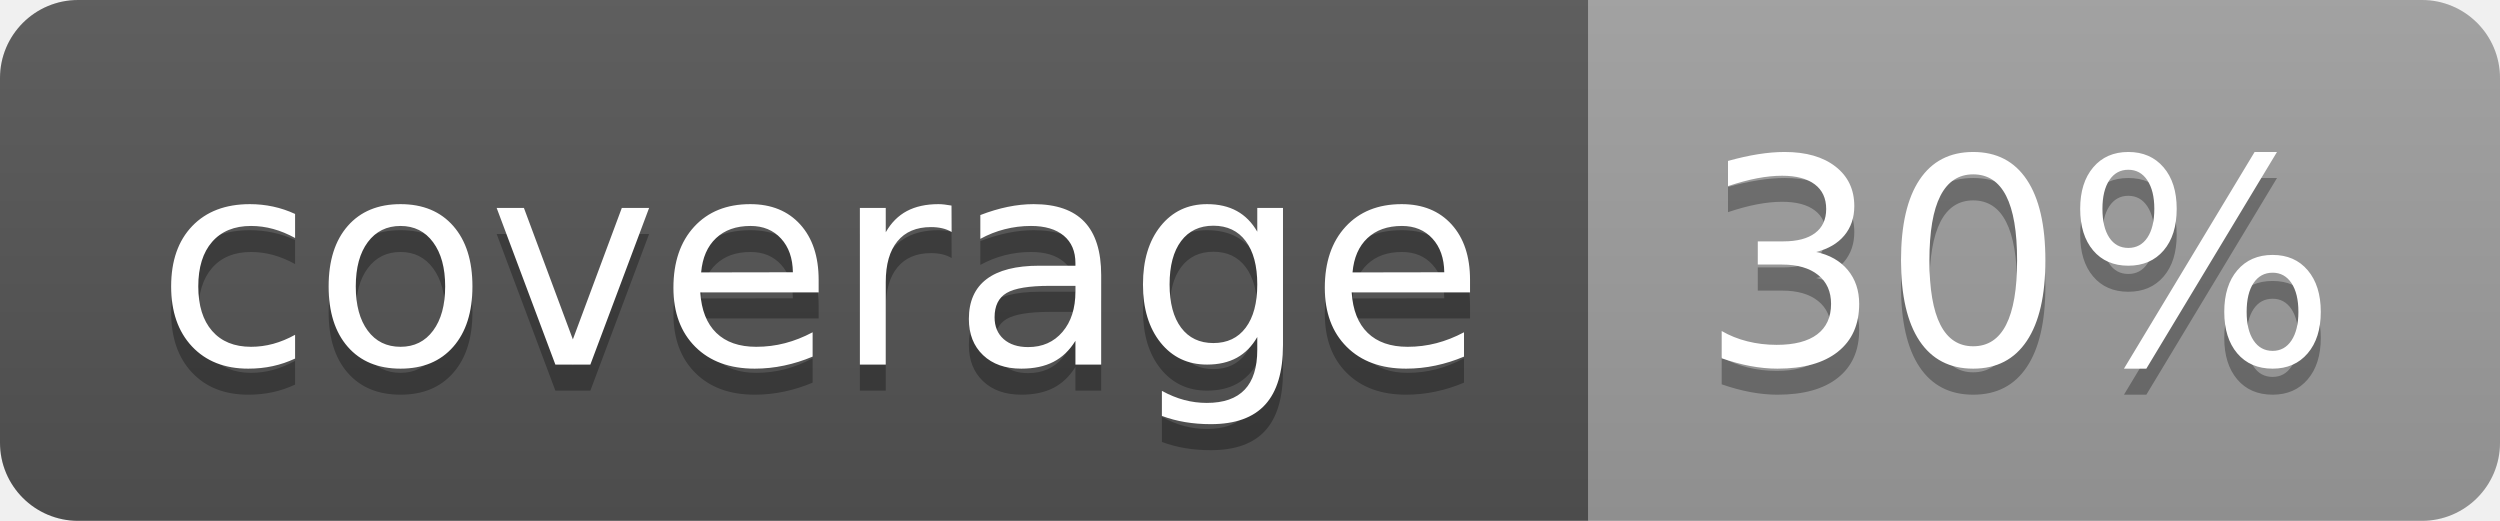
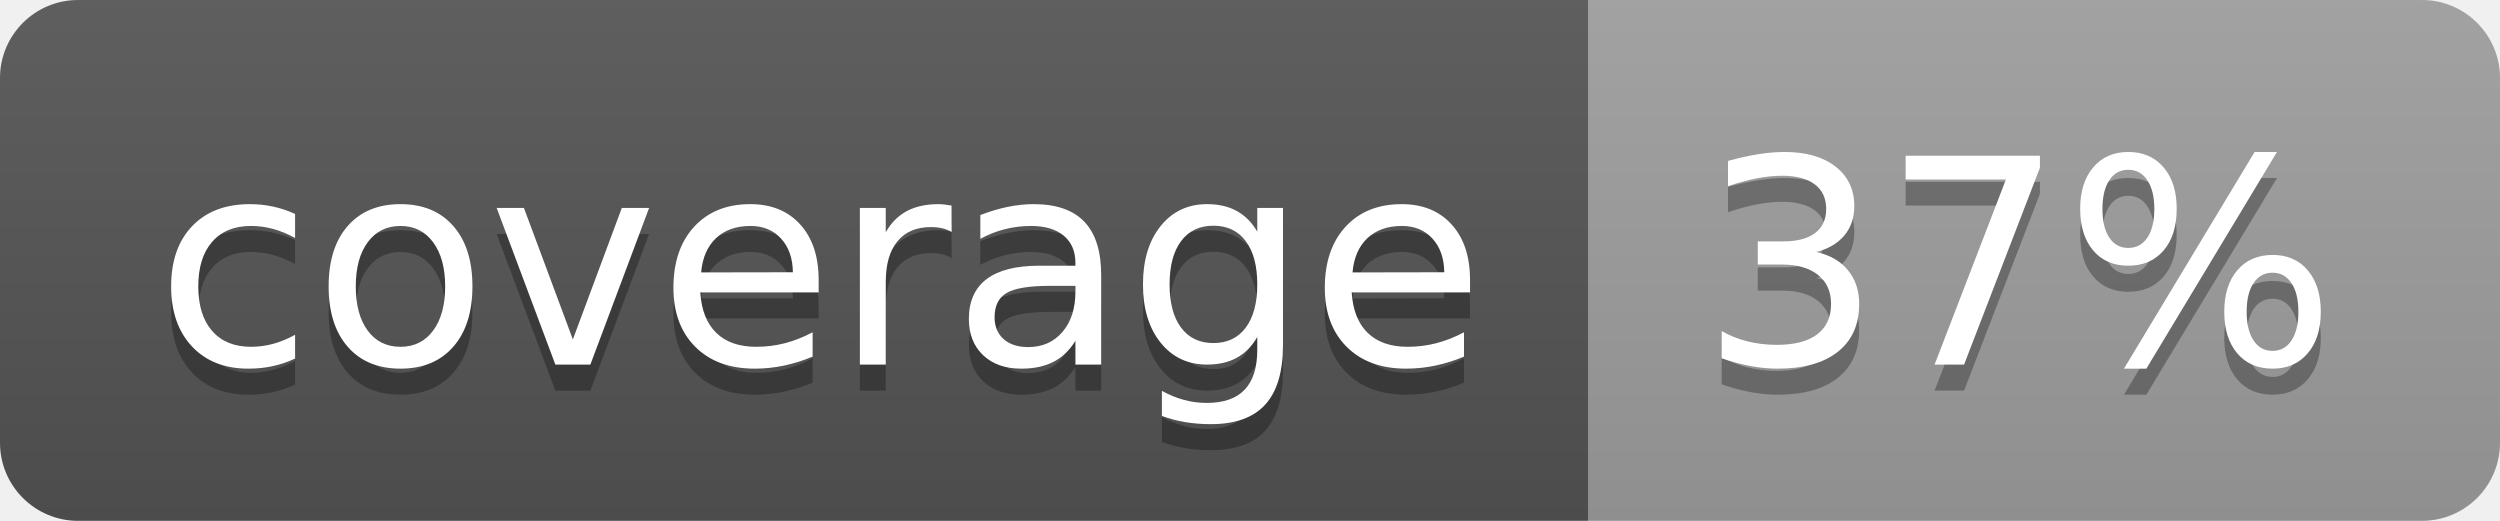
<svg xmlns="http://www.w3.org/2000/svg" width="96" height="20">
  <linearGradient id="b" x2="0" y2="100%">
    <stop offset="0" stop-color="#bbb" stop-opacity=".1" />
    <stop offset="1" stop-opacity=".1" />
  </linearGradient>
  <clipPath id="a">
    <rect width="96" height="20" rx="3" fill="#fff" />
  </clipPath>
  <g clip-path="url(#a)">
    <path fill="#555" d="M0 0h61v20H0z" />
    <path fill="#9F9F9F" d="M61 0h35v20H61z" />
    <path fill="url(#b)" d="M0 0h96v20H0z" />
  </g>
  <g fill="#fff" text-anchor="middle" font-family="DejaVu Sans,Verdana,Geneva,sans-serif" font-size="110">
    <text x="315" y="150" fill="#010101" fill-opacity=".3" transform="scale(.1)" textLength="510">coverage</text>
    <text x="315" y="140" transform="scale(.1)" textLength="510">coverage</text>
-     <text x="775" y="150" fill="#010101" fill-opacity=".3" transform="scale(.1)" textLength="250">30%</text>
-     <text x="775" y="140" transform="scale(.1)" textLength="250">30%</text>
+     <text x="775" y="150" fill="#010101" fill-opacity=".3" transform="scale(.1)" textLength="250">37%</text>
+     <text x="775" y="140" transform="scale(.1)" textLength="250">37%</text>
  </g>
</svg>
